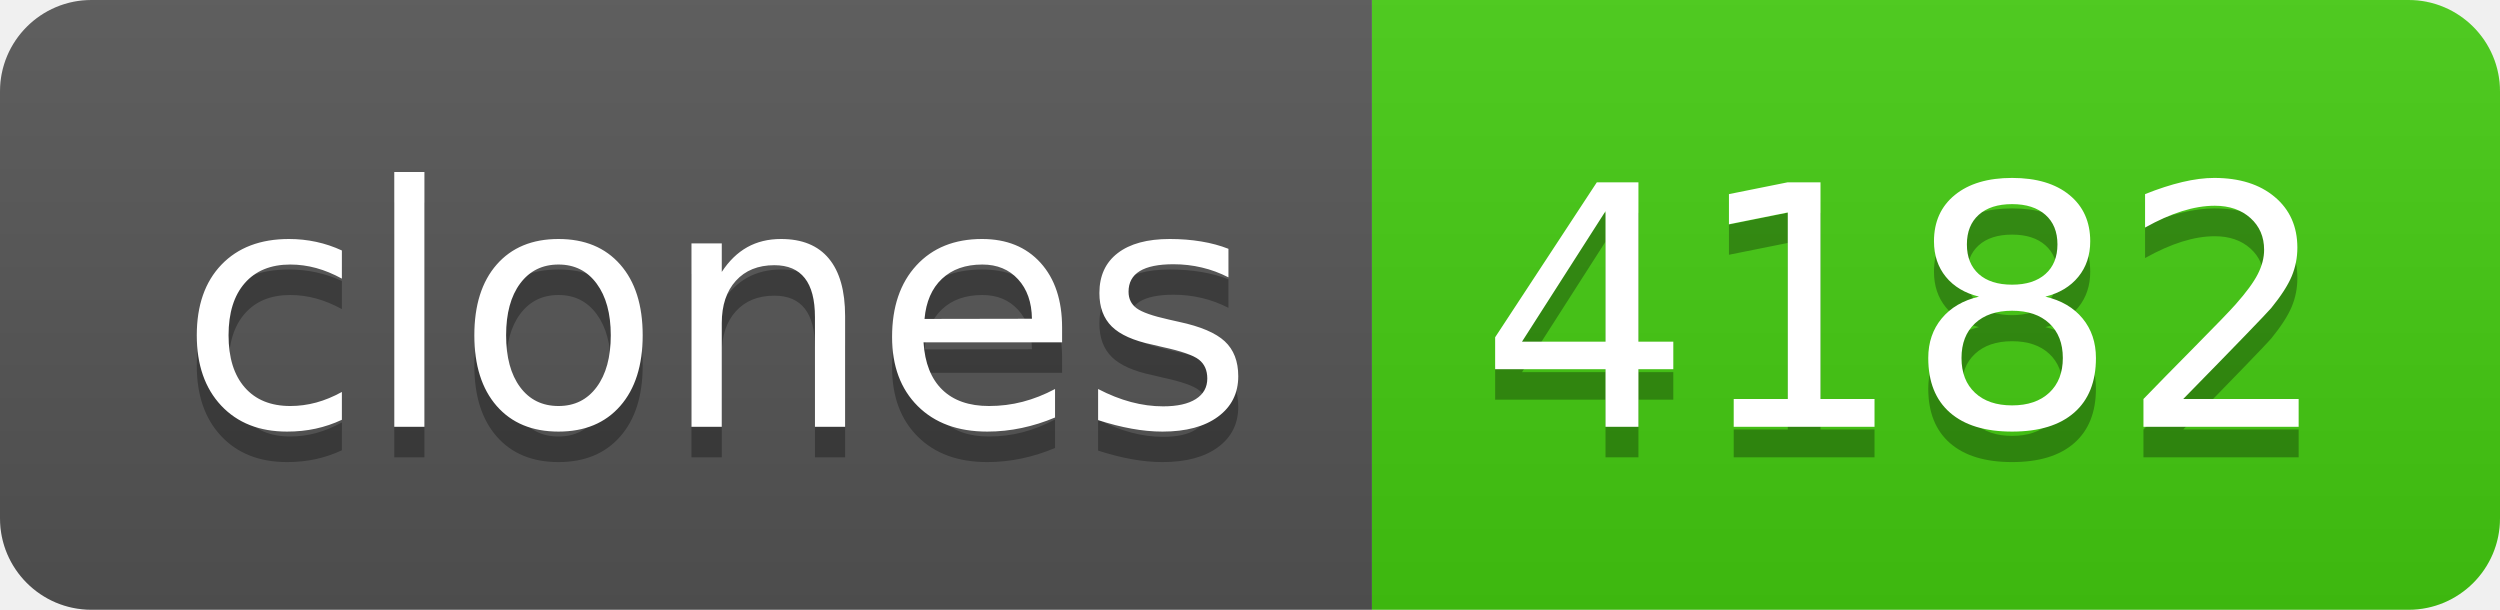
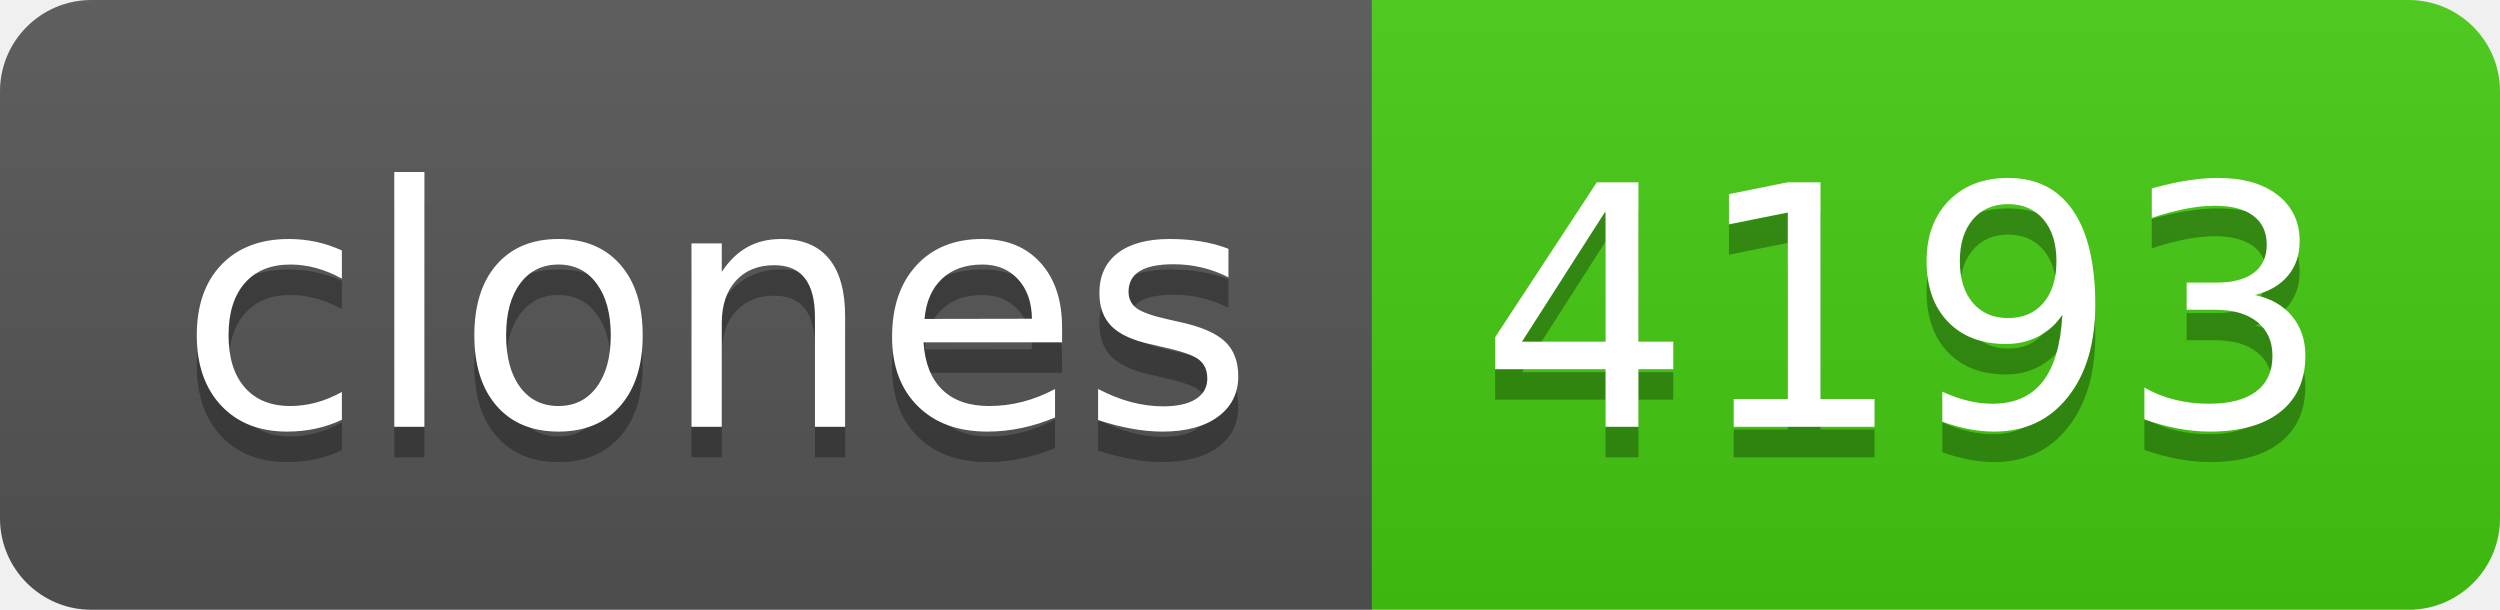
- <svg xmlns="http://www.w3.org/2000/svg" width="82" height="20" role="img" aria-label="clones: 4182">
+ <svg xmlns="http://www.w3.org/2000/svg" width="82" height="20" role="img" aria-label="clones: 4193">
  <linearGradient id="s" x2="0" y2="100%">
    <stop offset="0" stop-color="#bbb" stop-opacity=".1" />
    <stop offset="1" stop-opacity=".1" />
  </linearGradient>
  <clipPath id="r">
    <rect width="82" height="20" rx="3" fill="#fff" />
  </clipPath>
  <g clip-path="url(#r)">
    <rect width="45" height="20" fill="#555" />
    <rect x="45" width="37" height="20" fill="#4c1" />
    <rect width="82" height="20" fill="url(#s)" />
  </g>
  <g fill="#fff" text-anchor="middle" font-family="Verdana,Geneva,DejaVu Sans,sans-serif" text-rendering="geometricPrecision" font-size="110">
    <text aria-hidden="true" x="235" y="150" fill="#010101" fill-opacity=".3" transform="scale(.1)" textLength="350">clones</text>
    <text x="235" y="140" transform="scale(.1)" fill="#fff" textLength="350">clones</text>
-     <text aria-hidden="true" x="625" y="150" fill="#010101" fill-opacity=".3" transform="scale(.1)" textLength="270">4182</text>
-     <text x="625" y="140" transform="scale(.1)" fill="#fff" textLength="270">4182</text>
+     <text aria-hidden="true" x="625" y="150" fill="#010101" fill-opacity=".3" transform="scale(.1)" textLength="270">4193</text>
+     <text x="625" y="140" transform="scale(.1)" fill="#fff" textLength="270">4193</text>
  </g>
</svg>
